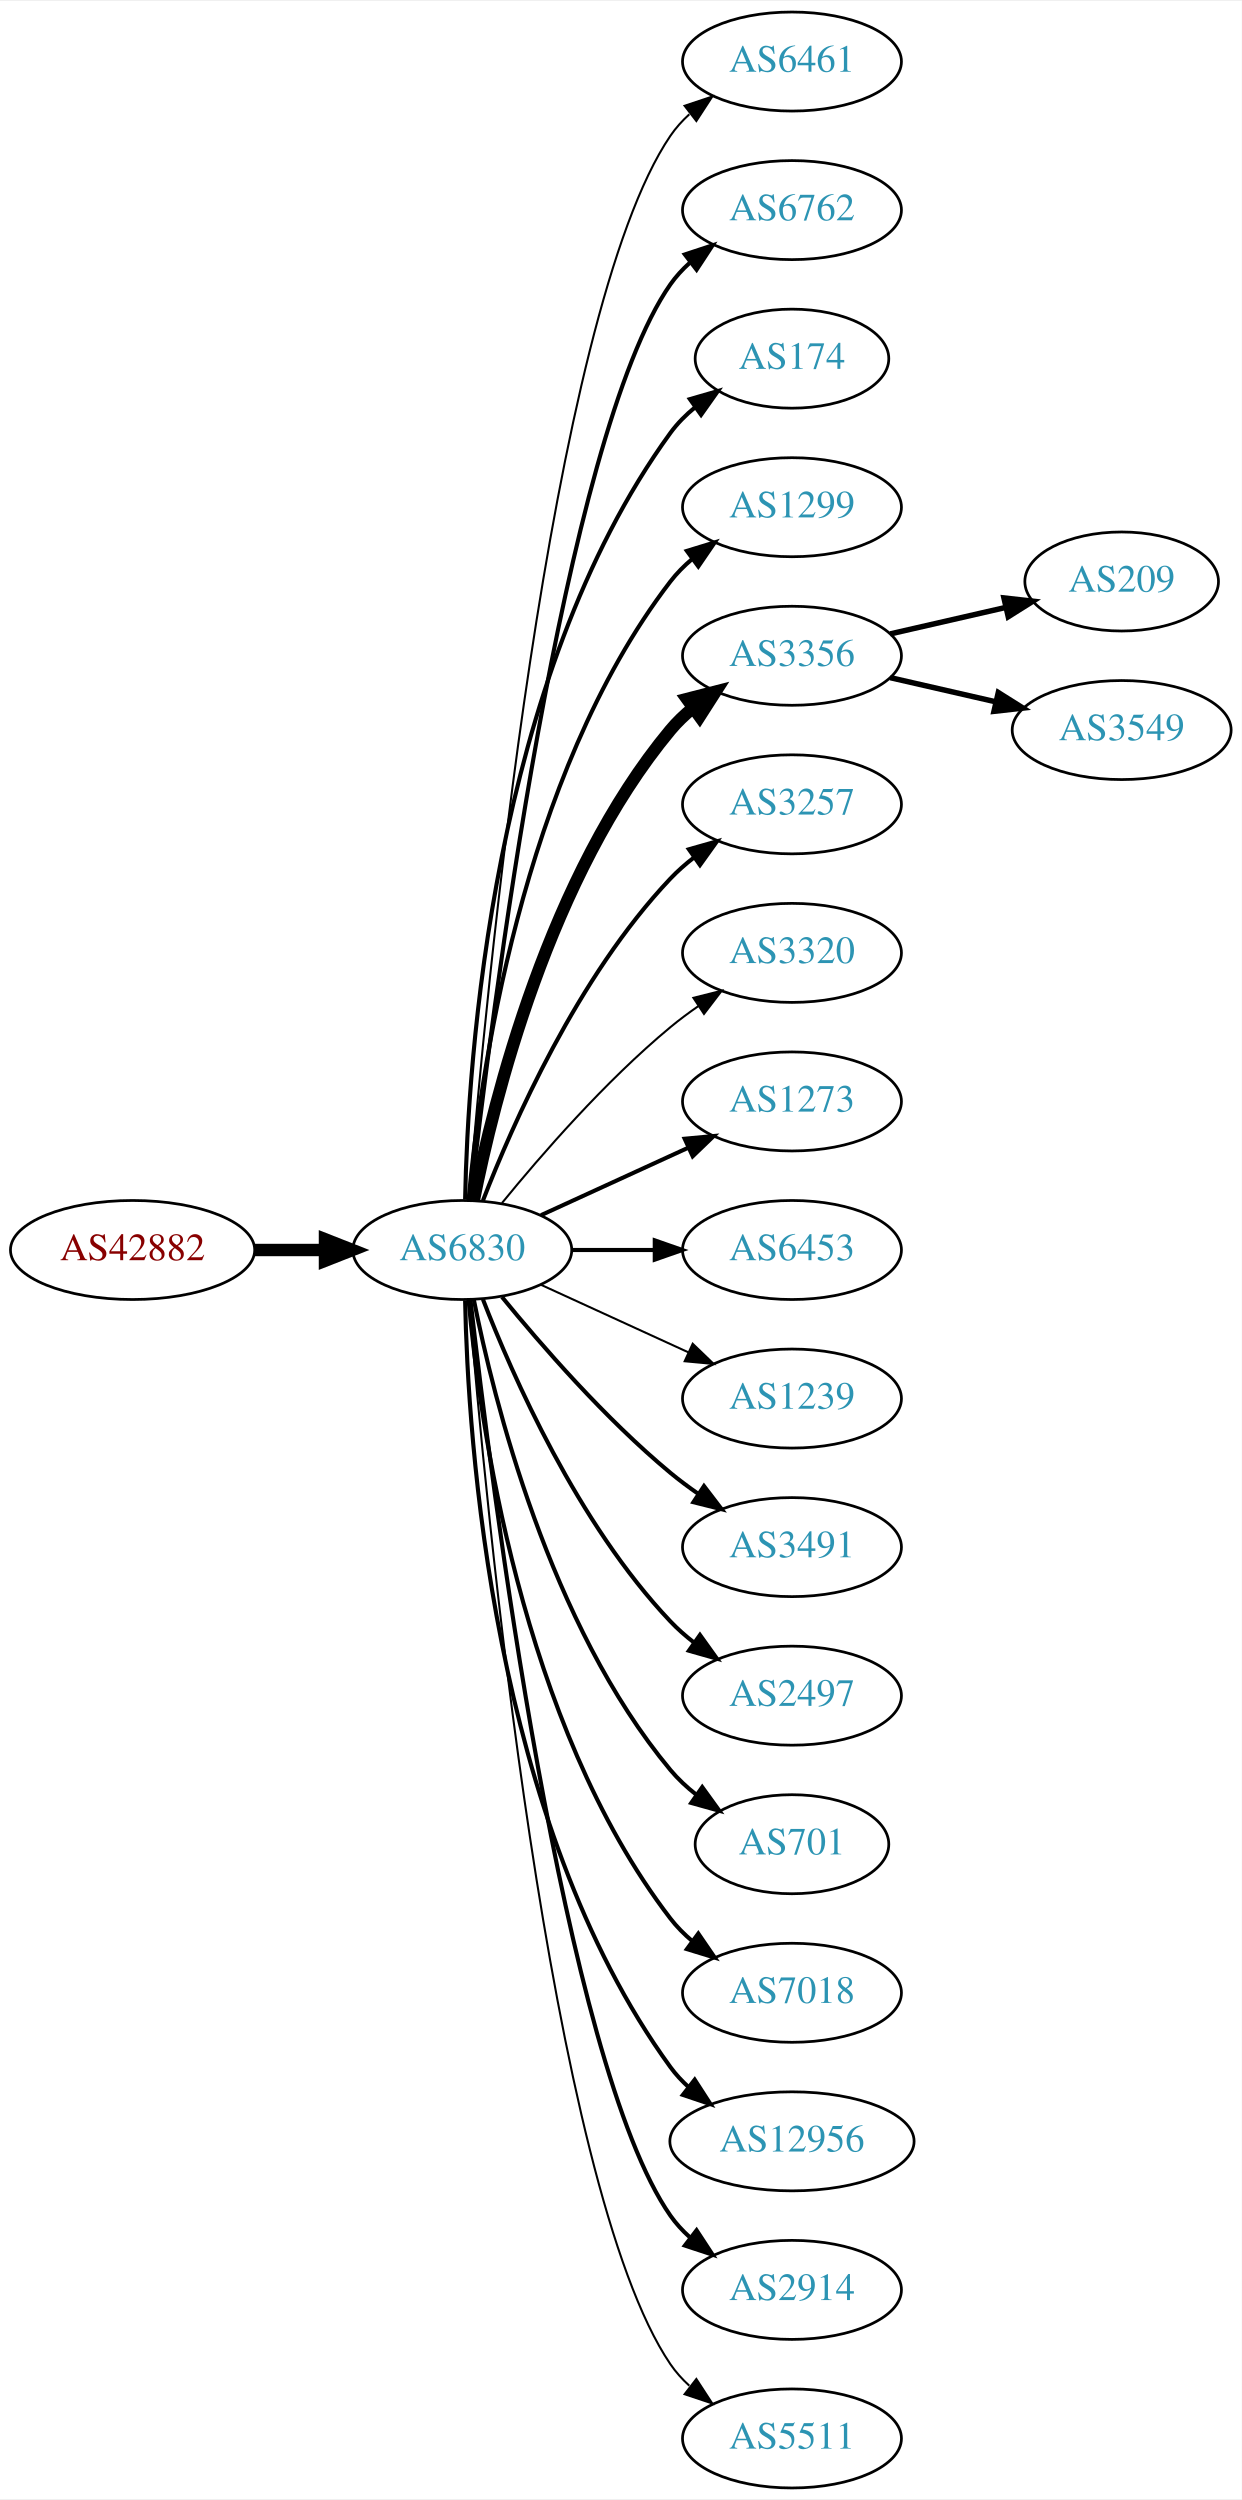
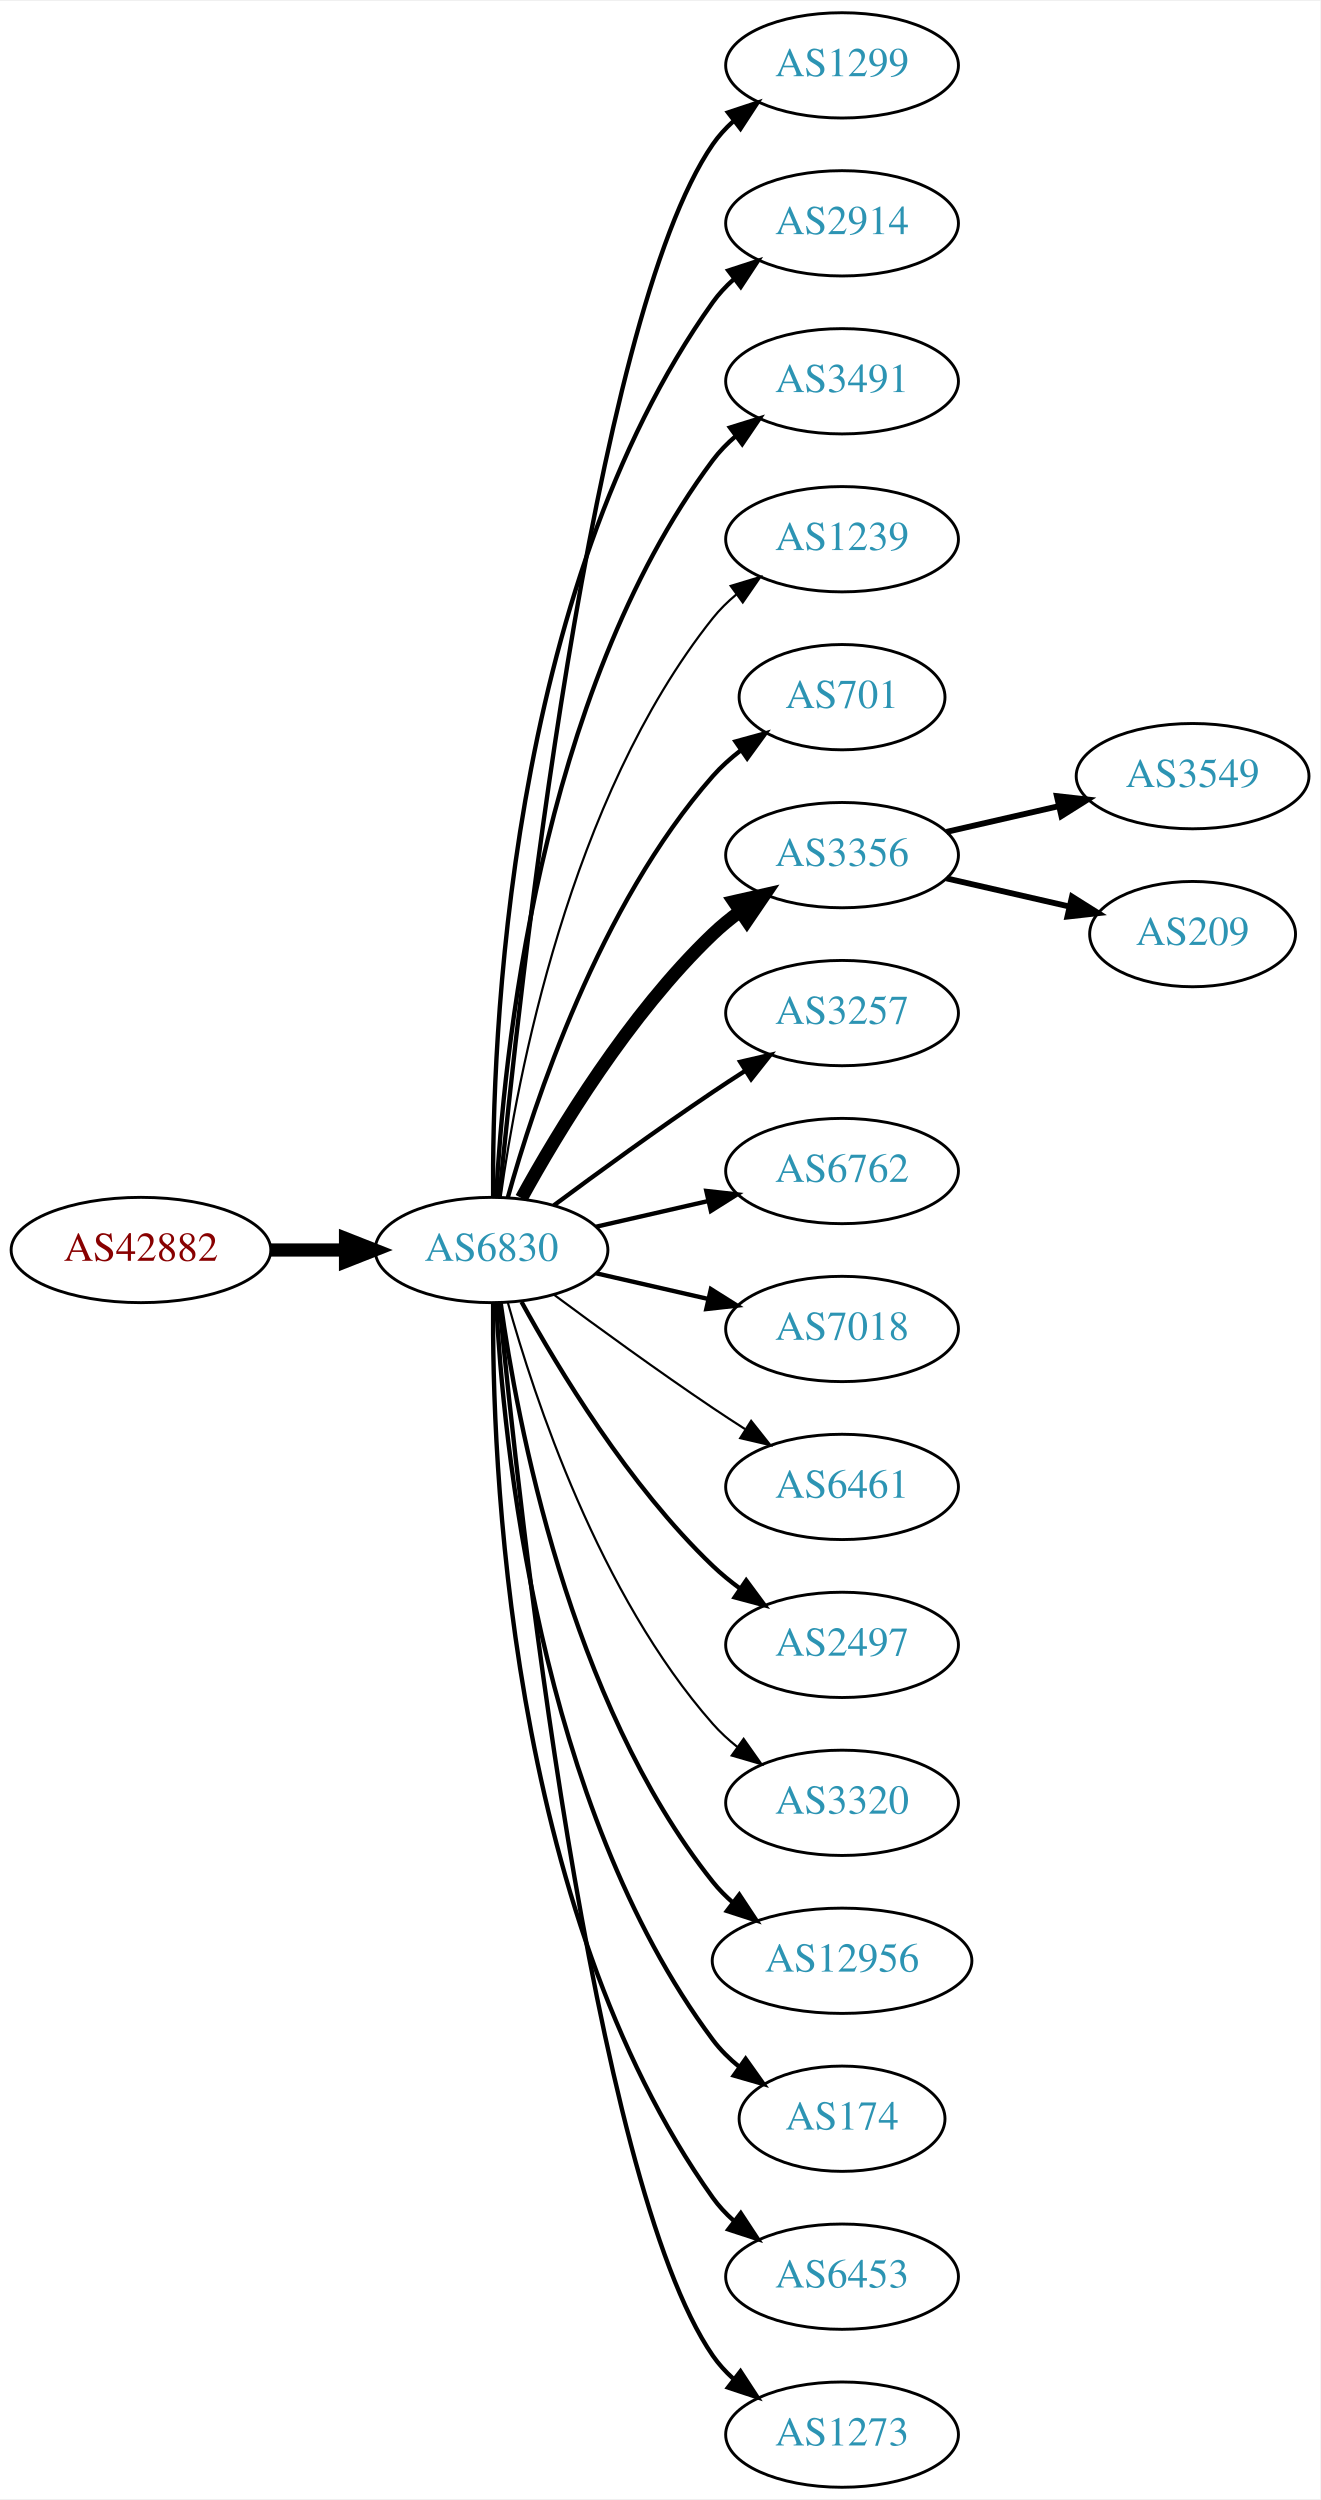
- <svg xmlns="http://www.w3.org/2000/svg" xmlns:xlink="http://www.w3.org/1999/xlink" width="451pt" height="908pt" viewBox="0.00 0.00 451.37 908.00">
-   <g id="graph0" class="graph" transform="scale(1 1) rotate(0) translate(4 904)">
-     <polygon fill="white" stroke="none" points="-4,4 -4,-904 447.37,-904 447.37,4 -4,4" />
+ <svg xmlns="http://www.w3.org/2000/svg" xmlns:xlink="http://www.w3.org/1999/xlink" width="451pt" height="854pt" viewBox="0.00 0.00 451.37 854.00">
+   <g id="graph0" class="graph" transform="scale(1 1) rotate(0) translate(4 850)">
+     <polygon fill="white" stroke="none" points="-4,4 -4,-850 447.37,-850 447.37,4 -4,4" />
    <g id="node1" class="node">
      <g id="a_node1">
        <a xlink:href="/asn/42882" xlink:title="AS42882 ~ SysUP OG [AT]">
-           <ellipse fill="#ffffff" stroke="black" cx="44.196" cy="-450" rx="44.393" ry="18" />
-           <text text-anchor="middle" x="44.196" y="-446.3" font-family="Times,serif" font-size="14.00" fill="#880000">AS42882</text>
+           <ellipse fill="#ffffff" stroke="black" cx="44.196" cy="-423" rx="44.393" ry="18" />
+           <text text-anchor="middle" x="44.196" y="-419.3" font-family="Times,serif" font-size="14.00" fill="#880000">AS42882</text>
        </a>
      </g>
    </g>
    <g id="node2" class="node">
      <g id="a_node2">
        <a xlink:href="/asn/6830" xlink:title="AS6830 ~ LGI-UPC [AT]">
-           <ellipse fill="#ffffff" stroke="black" cx="164.039" cy="-450" rx="39.794" ry="18" />
-           <text text-anchor="middle" x="164.039" y="-446.3" font-family="Times,serif" font-size="14.00" fill="#2c94b3">AS6830</text>
+           <ellipse fill="#ffffff" stroke="black" cx="164.039" cy="-423" rx="39.794" ry="18" />
+           <text text-anchor="middle" x="164.039" y="-419.3" font-family="Times,serif" font-size="14.00" fill="#2c94b3">AS6830</text>
        </a>
      </g>
    </g>
    <g id="edge1" class="edge">
-       <path fill="none" stroke="black" stroke-width="4.5" d="M88.407,-450C96.72,-450 105.482,-450 113.965,-450" />
-       <polygon fill="black" stroke="black" stroke-width="4.5" points="114.123,-453.938 124.123,-450 114.123,-446.063 114.123,-453.938" />
+       <path fill="none" stroke="black" stroke-width="4.5" d="M88.407,-423C96.72,-423 105.482,-423 113.965,-423" />
+       <polygon fill="black" stroke="black" stroke-width="4.5" points="114.123,-426.938 124.123,-423 114.123,-419.063 114.123,-426.938" />
    </g>
    <g id="node3" class="node">
      <g id="a_node3">
-         <a xlink:href="/asn/6461" xlink:title="AS6461 ~ Zayo Bandwidth [US]">
-           <ellipse fill="#ffffff" stroke="black" cx="283.881" cy="-882" rx="39.794" ry="18" />
-           <text text-anchor="middle" x="283.881" y="-878.3" font-family="Times,serif" font-size="14.00" fill="#2c94b3">AS6461</text>
+         <a xlink:href="/asn/1299" xlink:title="AS1299 ~ Telia Carrier [EU]">
+           <ellipse fill="#ffffff" stroke="black" cx="283.881" cy="-828" rx="39.794" ry="18" />
+           <text text-anchor="middle" x="283.881" y="-824.3" font-family="Times,serif" font-size="14.00" fill="#2c94b3">AS1299</text>
        </a>
      </g>
    </g>
    <g id="edge2" class="edge">
-       <path fill="none" stroke="black" stroke-width="0.75" d="M166.467,-468.394C172.224,-538.753 195.56,-790.114 239.685,-855 241.625,-857.852 243.976,-860.462 246.568,-862.837" />
-       <polygon fill="black" stroke="black" stroke-width="0.75" points="244.843,-865.926 254.898,-869.265 249.12,-860.385 244.843,-865.926" />
+       <path fill="none" stroke="black" stroke-width="1.5" d="M166.704,-441.084C173.154,-508.004 198.206,-740.832 239.685,-801 241.643,-803.84 244.006,-806.441 246.607,-808.81" />
+       <polygon fill="black" stroke="black" stroke-width="1.5" points="244.89,-811.905 254.95,-815.229 249.159,-806.357 244.89,-811.905" />
    </g>
    <g id="node4" class="node">
      <g id="a_node4">
-         <a xlink:href="/asn/6762" xlink:title="AS6762 ~ TELECOM ITALIA SPARKLE S.p.A. [IT]">
-           <ellipse fill="#ffffff" stroke="black" cx="283.881" cy="-828" rx="39.794" ry="18" />
-           <text text-anchor="middle" x="283.881" y="-824.3" font-family="Times,serif" font-size="14.00" fill="#2c94b3">AS6762</text>
+         <a xlink:href="/asn/2914" xlink:title="AS2914 ~ NTT America, Inc. [US]">
+           <ellipse fill="#ffffff" stroke="black" cx="283.881" cy="-774" rx="39.794" ry="18" />
+           <text text-anchor="middle" x="283.881" y="-770.3" font-family="Times,serif" font-size="14.00" fill="#2c94b3">AS2914</text>
        </a>
      </g>
    </g>
    <g id="edge3" class="edge">
-       <path fill="none" stroke="black" stroke-width="1.5" d="M167.009,-468.101C174.237,-531.928 200.915,-745.628 239.685,-801 241.663,-803.825 244.041,-806.416 246.652,-808.779" />
-       <polygon fill="black" stroke="black" stroke-width="1.5" points="244.945,-811.881 255.01,-815.188 249.204,-806.326 244.945,-811.881" />
+       <path fill="none" stroke="black" stroke-width="1.5" d="M164.587,-441.063C164.168,-493.503 169.322,-648.293 239.685,-747 241.687,-749.809 244.082,-752.388 246.703,-754.743" />
+       <polygon fill="black" stroke="black" stroke-width="1.5" points="245.007,-757.852 255.079,-761.139 249.255,-752.288 245.007,-757.852" />
    </g>
    <g id="node5" class="node">
      <g id="a_node5">
-         <a xlink:href="/asn/174" xlink:title="AS174 ~ Cogent Communications [US]">
-           <ellipse fill="#ffffff" stroke="black" cx="283.881" cy="-774" rx="35.194" ry="18" />
-           <text text-anchor="middle" x="283.881" y="-770.3" font-family="Times,serif" font-size="14.00" fill="#2c94b3">AS174</text>
+         <a xlink:href="/asn/3491" xlink:title="AS3491 ~ PCCW Global, Inc. [US]">
+           <ellipse fill="#ffffff" stroke="black" cx="283.881" cy="-720" rx="39.794" ry="18" />
+           <text text-anchor="middle" x="283.881" y="-716.3" font-family="Times,serif" font-size="14.00" fill="#2c94b3">AS3491</text>
        </a>
      </g>
    </g>
    <g id="edge4" class="edge">
-       <path fill="none" stroke="black" stroke-width="1.5" d="M165.071,-468.337C166.044,-518.079 174.763,-657.806 239.685,-747 242.203,-750.459 245.311,-753.575 248.698,-756.354" />
-       <polygon fill="black" stroke="black" stroke-width="1.5" points="246.778,-759.284 256.956,-762.229 250.837,-753.58 246.778,-759.284" />
+       <path fill="none" stroke="black" stroke-width="1.5" d="M165.63,-441.023C168.007,-487.412 179.925,-612.893 239.685,-693 241.933,-696.013 244.624,-698.769 247.551,-701.272" />
+       <polygon fill="black" stroke="black" stroke-width="1.5" points="245.582,-704.169 255.702,-707.303 249.746,-698.542 245.582,-704.169" />
    </g>
    <g id="node6" class="node">
      <g id="a_node6">
-         <a xlink:href="/asn/1299" xlink:title="AS1299 ~ Telia Carrier [EU]">
-           <ellipse fill="#ffffff" stroke="black" cx="283.881" cy="-720" rx="39.794" ry="18" />
-           <text text-anchor="middle" x="283.881" y="-716.3" font-family="Times,serif" font-size="14.00" fill="#2c94b3">AS1299</text>
+         <a xlink:href="/asn/1239" xlink:title="AS1239 ~ Sprint [US]">
+           <ellipse fill="#ffffff" stroke="black" cx="283.881" cy="-666" rx="39.794" ry="18" />
+           <text text-anchor="middle" x="283.881" y="-662.3" font-family="Times,serif" font-size="14.00" fill="#2c94b3">AS1239</text>
        </a>
      </g>
    </g>
    <g id="edge5" class="edge">
-       <path fill="none" stroke="black" stroke-width="1.5" d="M166.323,-468.117C170.221,-511.332 185.238,-622.131 239.685,-693 241.975,-695.981 244.695,-698.716 247.639,-701.205" />
-       <polygon fill="black" stroke="black" stroke-width="1.5" points="245.686,-704.113 255.816,-707.218 249.833,-698.473 245.686,-704.113" />
+       <path fill="none" stroke="black" stroke-width="0.75" d="M167.178,-441.17C172.678,-480.974 190.504,-577.233 239.685,-639 242.026,-641.94 244.781,-644.649 247.747,-647.121" />
+       <polygon fill="black" stroke="black" stroke-width="0.75" points="245.812,-650.042 255.953,-653.11 249.939,-644.388 245.812,-650.042" />
    </g>
    <g id="node7" class="node">
      <g id="a_node7">
-         <a xlink:href="/asn/3356" xlink:title="AS3356 ~ Level 3 Parent, LLC [US]">
-           <ellipse fill="#ffffff" stroke="black" cx="283.881" cy="-666" rx="39.794" ry="18" />
-           <text text-anchor="middle" x="283.881" y="-662.3" font-family="Times,serif" font-size="14.00" fill="#2c94b3">AS3356</text>
+         <a xlink:href="/asn/701" xlink:title="AS701 ~ UUNET [US]">
+           <ellipse fill="#ffffff" stroke="black" cx="283.881" cy="-612" rx="35.194" ry="18" />
+           <text text-anchor="middle" x="283.881" y="-608.3" font-family="Times,serif" font-size="14.00" fill="#2c94b3">AS701</text>
        </a>
      </g>
    </g>
    <g id="edge6" class="edge">
-       <path fill="none" stroke="black" stroke-width="4.5" d="M168.237,-468.073C175.401,-504.141 195.675,-586.125 239.685,-639 242.09,-641.889 244.886,-644.563 247.879,-647.013" />
-       <polygon fill="black" stroke="black" stroke-width="4.5" points="245.711,-650.305 256.122,-652.973 250.325,-643.923 245.711,-650.305" />
+       <path fill="none" stroke="black" stroke-width="1.5" d="M169.612,-440.946C178.517,-472.995 200.801,-540.842 239.685,-585 242.512,-588.211 245.814,-591.172 249.309,-593.864" />
+       <polygon fill="black" stroke="black" stroke-width="1.5" points="247.466,-596.845 257.684,-599.645 251.443,-591.084 247.466,-596.845" />
    </g>
    <g id="node8" class="node">
      <g id="a_node8">
-         <a xlink:href="/asn/3257" xlink:title="AS3257 ~ GTT [DE]">
-           <ellipse fill="#ffffff" stroke="black" cx="283.881" cy="-612" rx="39.794" ry="18" />
-           <text text-anchor="middle" x="283.881" y="-608.3" font-family="Times,serif" font-size="14.00" fill="#2c94b3">AS3257</text>
+         <a xlink:href="/asn/3356" xlink:title="AS3356 ~ Level 3 Parent, LLC [US]">
+           <ellipse fill="#ffffff" stroke="black" cx="283.881" cy="-558" rx="39.794" ry="18" />
+           <text text-anchor="middle" x="283.881" y="-554.3" font-family="Times,serif" font-size="14.00" fill="#2c94b3">AS3356</text>
        </a>
      </g>
    </g>
    <g id="edge7" class="edge">
-       <path fill="none" stroke="black" stroke-width="1.5" d="M171.562,-467.994C182.312,-495.728 205.969,-549.429 239.685,-585 242.271,-587.728 245.188,-590.294 248.257,-592.677" />
-       <polygon fill="black" stroke="black" stroke-width="1.5" points="246.411,-595.658 256.605,-598.543 250.435,-589.93 246.411,-595.658" />
+       <path fill="none" stroke="black" stroke-width="4.5" d="M174.28,-440.713C186.825,-463.561 211.002,-503.611 239.685,-531 242.553,-533.739 245.742,-536.347 249.051,-538.785" />
+       <polygon fill="black" stroke="black" stroke-width="4.5" points="246.929,-542.104 257.411,-544.477 251.361,-535.594 246.929,-542.104" />
    </g>
    <g id="node9" class="node">
      <g id="a_node9">
-         <a xlink:href="/asn/3320" xlink:title="AS3320 ~ DTAG [DE]">
-           <ellipse fill="#ffffff" stroke="black" cx="283.881" cy="-558" rx="39.794" ry="18" />
-           <text text-anchor="middle" x="283.881" y="-554.3" font-family="Times,serif" font-size="14.00" fill="#2c94b3">AS3320</text>
+         <a xlink:href="/asn/3257" xlink:title="AS3257 ~ GTT [DE]">
+           <ellipse fill="#ffffff" stroke="black" cx="283.881" cy="-504" rx="39.794" ry="18" />
+           <text text-anchor="middle" x="283.881" y="-500.3" font-family="Times,serif" font-size="14.00" fill="#2c94b3">AS3257</text>
        </a>
      </g>
    </g>
    <g id="edge8" class="edge">
-       <path fill="none" stroke="black" stroke-width="0.75" d="M178.458,-467.065C192.572,-484.375 215.987,-511.345 239.685,-531 242.901,-533.668 246.402,-536.27 249.972,-538.741" />
-       <polygon fill="black" stroke="black" stroke-width="0.75" points="248.05,-541.666 258.329,-544.236 251.896,-535.817 248.05,-541.666" />
+       <path fill="none" stroke="black" stroke-width="1.5" d="M185.369,-438.277C200.231,-449.304 220.976,-464.407 239.685,-477 243.234,-479.389 246.984,-481.839 250.733,-484.242" />
+       <polygon fill="black" stroke="black" stroke-width="1.5" points="249.059,-487.325 259.381,-489.712 252.801,-481.409 249.059,-487.325" />
    </g>
    <g id="node10" class="node">
      <g id="a_node10">
-         <a xlink:href="/asn/1273" xlink:title="AS1273 ~ Vodafone Group PLC [EU]">
-           <ellipse fill="#ffffff" stroke="black" cx="283.881" cy="-504" rx="39.794" ry="18" />
-           <text text-anchor="middle" x="283.881" y="-500.3" font-family="Times,serif" font-size="14.00" fill="#2c94b3">AS1273</text>
+         <a xlink:href="/asn/6762" xlink:title="AS6762 ~ TELECOM ITALIA SPARKLE S.p.A. [IT]">
+           <ellipse fill="#ffffff" stroke="black" cx="283.881" cy="-450" rx="39.794" ry="18" />
+           <text text-anchor="middle" x="283.881" y="-446.3" font-family="Times,serif" font-size="14.00" fill="#2c94b3">AS6762</text>
        </a>
      </g>
    </g>
    <g id="edge9" class="edge">
-       <path fill="none" stroke="black" stroke-width="1.5" d="M192.667,-462.661C208.624,-469.973 228.895,-479.261 246.178,-487.181" />
-       <polygon fill="black" stroke="black" stroke-width="1.5" points="244.876,-490.435 255.425,-491.419 247.793,-484.071 244.876,-490.435" />
+       <path fill="none" stroke="black" stroke-width="1.5" d="M199.758,-430.955C211.758,-433.704 225.379,-436.825 238.071,-439.733" />
+       <polygon fill="black" stroke="black" stroke-width="1.5" points="237.474,-443.187 248.003,-442.009 239.037,-436.364 237.474,-443.187" />
    </g>
    <g id="node11" class="node">
      <g id="a_node11">
-         <a xlink:href="/asn/6453" xlink:title="AS6453 ~ TATA COMMUNICATIONS (AMERICA) INC [US]">
-           <ellipse fill="#ffffff" stroke="black" cx="283.881" cy="-450" rx="39.794" ry="18" />
-           <text text-anchor="middle" x="283.881" y="-446.3" font-family="Times,serif" font-size="14.00" fill="#2c94b3">AS6453</text>
+         <a xlink:href="/asn/7018" xlink:title="AS7018 ~ AT&amp;T Services, Inc. [US]">
+           <ellipse fill="#ffffff" stroke="black" cx="283.881" cy="-396" rx="39.794" ry="18" />
+           <text text-anchor="middle" x="283.881" y="-392.3" font-family="Times,serif" font-size="14.00" fill="#2c94b3">AS7018</text>
        </a>
      </g>
    </g>
    <g id="edge10" class="edge">
-       <path fill="none" stroke="black" stroke-width="1.5" d="M203.951,-450C213.505,-450 223.854,-450 233.817,-450" />
-       <polygon fill="black" stroke="black" stroke-width="1.5" points="234.009,-453.5 244.009,-450 234.009,-446.5 234.009,-453.5" />
+       <path fill="none" stroke="black" stroke-width="1.5" d="M199.758,-415.045C211.758,-412.296 225.379,-409.175 238.071,-406.267" />
+       <polygon fill="black" stroke="black" stroke-width="1.5" points="239.037,-409.636 248.003,-403.991 237.474,-402.813 239.037,-409.636" />
    </g>
    <g id="node12" class="node">
      <g id="a_node12">
-         <a xlink:href="/asn/1239" xlink:title="AS1239 ~ Sprint [US]">
-           <ellipse fill="#ffffff" stroke="black" cx="283.881" cy="-396" rx="39.794" ry="18" />
-           <text text-anchor="middle" x="283.881" y="-392.3" font-family="Times,serif" font-size="14.00" fill="#2c94b3">AS1239</text>
+         <a xlink:href="/asn/6461" xlink:title="AS6461 ~ Zayo Bandwidth [US]">
+           <ellipse fill="#ffffff" stroke="black" cx="283.881" cy="-342" rx="39.794" ry="18" />
+           <text text-anchor="middle" x="283.881" y="-338.3" font-family="Times,serif" font-size="14.00" fill="#2c94b3">AS6461</text>
        </a>
      </g>
    </g>
    <g id="edge11" class="edge">
-       <path fill="none" stroke="black" stroke-width="0.75" d="M192.667,-437.339C208.624,-430.027 228.895,-420.739 246.178,-412.819" />
-       <polygon fill="black" stroke="black" stroke-width="0.75" points="247.793,-415.929 255.425,-408.581 244.876,-409.565 247.793,-415.929" />
+       <path fill="none" stroke="black" stroke-width="0.75" d="M185.369,-407.723C200.231,-396.696 220.976,-381.593 239.685,-369 243.234,-366.611 246.984,-364.161 250.733,-361.758" />
+       <polygon fill="black" stroke="black" stroke-width="0.75" points="252.801,-364.591 259.381,-356.288 249.059,-358.675 252.801,-364.591" />
    </g>
    <g id="node13" class="node">
      <g id="a_node13">
-         <a xlink:href="/asn/3491" xlink:title="AS3491 ~ PCCW Global, Inc. [US]">
-           <ellipse fill="#ffffff" stroke="black" cx="283.881" cy="-342" rx="39.794" ry="18" />
-           <text text-anchor="middle" x="283.881" y="-338.3" font-family="Times,serif" font-size="14.00" fill="#2c94b3">AS3491</text>
-         </a>
-       </g>
-     </g>
-     <g id="edge12" class="edge">
-       <path fill="none" stroke="black" stroke-width="1.5" d="M178.458,-432.935C192.572,-415.625 215.987,-388.655 239.685,-369 242.901,-366.332 246.402,-363.73 249.972,-361.259" />
-       <polygon fill="black" stroke="black" stroke-width="1.5" points="251.896,-364.183 258.329,-355.764 248.05,-358.334 251.896,-364.183" />
-     </g>
-     <g id="node14" class="node">
-       <g id="a_node14">
        <a xlink:href="/asn/2497" xlink:title="AS2497 ~ Internet Initiative Japan Inc. [JP]">
          <ellipse fill="#ffffff" stroke="black" cx="283.881" cy="-288" rx="39.794" ry="18" />
          <text text-anchor="middle" x="283.881" y="-284.3" font-family="Times,serif" font-size="14.00" fill="#2c94b3">AS2497</text>
        </a>
      </g>
    </g>
+     <g id="edge12" class="edge">
+       <path fill="none" stroke="black" stroke-width="1.5" d="M174.28,-405.287C186.825,-382.439 211.002,-342.389 239.685,-315 242.553,-312.261 245.742,-309.653 249.051,-307.215" />
+       <polygon fill="black" stroke="black" stroke-width="1.5" points="251.114,-310.044 257.411,-301.523 247.175,-304.258 251.114,-310.044" />
+     </g>
+     <g id="node14" class="node">
+       <g id="a_node14">
+         <a xlink:href="/asn/3320" xlink:title="AS3320 ~ DTAG [DE]">
+           <ellipse fill="#ffffff" stroke="black" cx="283.881" cy="-234" rx="39.794" ry="18" />
+           <text text-anchor="middle" x="283.881" y="-230.3" font-family="Times,serif" font-size="14.00" fill="#2c94b3">AS3320</text>
+         </a>
+       </g>
+     </g>
    <g id="edge13" class="edge">
-       <path fill="none" stroke="black" stroke-width="1.5" d="M171.562,-432.006C182.312,-404.272 205.969,-350.571 239.685,-315 242.271,-312.272 245.188,-309.706 248.257,-307.323" />
-       <polygon fill="black" stroke="black" stroke-width="1.5" points="250.435,-310.07 256.605,-301.457 246.411,-304.342 250.435,-310.07" />
+       <path fill="none" stroke="black" stroke-width="0.75" d="M169.612,-405.054C178.517,-373.005 200.801,-305.158 239.685,-261 242.169,-258.179 245.019,-255.551 248.044,-253.129" />
+       <polygon fill="black" stroke="black" stroke-width="0.75" points="250.23,-255.869 256.334,-247.209 246.162,-250.172 250.23,-255.869" />
    </g>
    <g id="node15" class="node">
      <g id="a_node15">
-         <a xlink:href="/asn/701" xlink:title="AS701 ~ UUNET [US]">
-           <ellipse fill="#ffffff" stroke="black" cx="283.881" cy="-234" rx="35.194" ry="18" />
-           <text text-anchor="middle" x="283.881" y="-230.3" font-family="Times,serif" font-size="14.00" fill="#2c94b3">AS701</text>
+         <a xlink:href="/asn/12956" xlink:title="AS12956 ~ TELXIUS [ES]">
+           <ellipse fill="#ffffff" stroke="black" cx="283.881" cy="-180" rx="44.393" ry="18" />
+           <text text-anchor="middle" x="283.881" y="-176.3" font-family="Times,serif" font-size="14.00" fill="#2c94b3">AS12956</text>
        </a>
      </g>
    </g>
    <g id="edge14" class="edge">
-       <path fill="none" stroke="black" stroke-width="1.5" d="M168.237,-431.927C175.401,-395.859 195.675,-313.875 239.685,-261 242.422,-257.712 245.667,-254.702 249.13,-251.983" />
-       <polygon fill="black" stroke="black" stroke-width="1.5" points="251.267,-254.761 257.471,-246.173 247.265,-249.017 251.267,-254.761" />
+       <path fill="none" stroke="black" stroke-width="1.5" d="M167.178,-404.83C172.678,-365.026 190.504,-268.767 239.685,-207 241.723,-204.44 244.075,-202.056 246.606,-199.851" />
+       <polygon fill="black" stroke="black" stroke-width="1.5" points="248.762,-202.609 254.608,-193.773 244.527,-197.035 248.762,-202.609" />
    </g>
    <g id="node16" class="node">
      <g id="a_node16">
-         <a xlink:href="/asn/7018" xlink:title="AS7018 ~ AT&amp;T Services, Inc. [US]">
-           <ellipse fill="#ffffff" stroke="black" cx="283.881" cy="-180" rx="39.794" ry="18" />
-           <text text-anchor="middle" x="283.881" y="-176.3" font-family="Times,serif" font-size="14.00" fill="#2c94b3">AS7018</text>
+         <a xlink:href="/asn/174" xlink:title="AS174 ~ Cogent Communications [US]">
+           <ellipse fill="#ffffff" stroke="black" cx="283.881" cy="-126" rx="35.194" ry="18" />
+           <text text-anchor="middle" x="283.881" y="-122.3" font-family="Times,serif" font-size="14.00" fill="#2c94b3">AS174</text>
        </a>
      </g>
    </g>
    <g id="edge15" class="edge">
-       <path fill="none" stroke="black" stroke-width="1.5" d="M166.323,-431.883C170.221,-388.668 185.238,-277.869 239.685,-207 241.975,-204.019 244.695,-201.284 247.639,-198.795" />
-       <polygon fill="black" stroke="black" stroke-width="1.5" points="249.833,-201.527 255.816,-192.782 245.686,-195.887 249.833,-201.527" />
+       <path fill="none" stroke="black" stroke-width="1.5" d="M165.63,-404.977C168.007,-358.588 179.925,-233.107 239.685,-153 242.243,-149.571 245.377,-146.474 248.778,-143.705" />
+       <polygon fill="black" stroke="black" stroke-width="1.5" points="250.916,-146.479 257.051,-137.841 246.868,-140.768 250.916,-146.479" />
    </g>
    <g id="node17" class="node">
      <g id="a_node17">
-         <a xlink:href="/asn/12956" xlink:title="AS12956 ~ TELXIUS [ES]">
-           <ellipse fill="#ffffff" stroke="black" cx="283.881" cy="-126" rx="44.393" ry="18" />
-           <text text-anchor="middle" x="283.881" y="-122.3" font-family="Times,serif" font-size="14.00" fill="#2c94b3">AS12956</text>
+         <a xlink:href="/asn/6453" xlink:title="AS6453 ~ TATA COMMUNICATIONS (AMERICA) INC [US]">
+           <ellipse fill="#ffffff" stroke="black" cx="283.881" cy="-72" rx="39.794" ry="18" />
+           <text text-anchor="middle" x="283.881" y="-68.3" font-family="Times,serif" font-size="14.00" fill="#2c94b3">AS6453</text>
        </a>
      </g>
    </g>
    <g id="edge16" class="edge">
-       <path fill="none" stroke="black" stroke-width="1.5" d="M165.071,-431.663C166.044,-381.921 174.763,-242.194 239.685,-153 241.611,-150.354 243.882,-147.91 246.359,-145.663" />
-       <polygon fill="black" stroke="black" stroke-width="1.5" points="248.521,-148.415 254.266,-139.513 244.224,-142.889 248.521,-148.415" />
+       <path fill="none" stroke="black" stroke-width="1.5" d="M164.587,-404.937C164.168,-352.497 169.322,-197.707 239.685,-99 241.687,-96.192 244.082,-93.612 246.703,-91.257" />
+       <polygon fill="black" stroke="black" stroke-width="1.5" points="249.255,-93.712 255.079,-84.861 245.007,-88.148 249.255,-93.712" />
    </g>
    <g id="node18" class="node">
      <g id="a_node18">
-         <a xlink:href="/asn/2914" xlink:title="AS2914 ~ NTT America, Inc. [US]">
-           <ellipse fill="#ffffff" stroke="black" cx="283.881" cy="-72" rx="39.794" ry="18" />
-           <text text-anchor="middle" x="283.881" y="-68.3" font-family="Times,serif" font-size="14.00" fill="#2c94b3">AS2914</text>
+         <a xlink:href="/asn/1273" xlink:title="AS1273 ~ Vodafone Group PLC [EU]">
+           <ellipse fill="#ffffff" stroke="black" cx="283.881" cy="-18" rx="39.794" ry="18" />
+           <text text-anchor="middle" x="283.881" y="-14.3" font-family="Times,serif" font-size="14.00" fill="#2c94b3">AS1273</text>
        </a>
      </g>
    </g>
    <g id="edge17" class="edge">
-       <path fill="none" stroke="black" stroke-width="1.5" d="M167.009,-431.899C174.237,-368.072 200.915,-154.372 239.685,-99 241.663,-96.175 244.041,-93.584 246.652,-91.221" />
-       <polygon fill="black" stroke="black" stroke-width="1.5" points="249.204,-93.674 255.01,-84.812 244.945,-88.119 249.204,-93.674" />
+       <path fill="none" stroke="black" stroke-width="1.5" d="M166.704,-404.916C173.154,-337.996 198.206,-105.168 239.685,-45 241.643,-42.16 244.006,-39.559 246.607,-37.19" />
+       <polygon fill="black" stroke="black" stroke-width="1.5" points="249.159,-39.642 254.95,-30.771 244.89,-34.095 249.159,-39.642" />
    </g>
    <g id="node19" class="node">
      <g id="a_node19">
-         <a xlink:href="/asn/5511" xlink:title="AS5511 ~ Orange S.A. [FR]">
-           <ellipse fill="#ffffff" stroke="black" cx="283.881" cy="-18" rx="39.794" ry="18" />
-           <text text-anchor="middle" x="283.881" y="-14.3" font-family="Times,serif" font-size="14.00" fill="#2c94b3">AS5511</text>
+         <a xlink:href="/asn/3549" xlink:title="AS3549 ~ Level 3 Parent, LLC [US]">
+           <ellipse fill="#ffffff" stroke="black" cx="403.724" cy="-585" rx="39.794" ry="18" />
+           <text text-anchor="middle" x="403.724" y="-581.3" font-family="Times,serif" font-size="14.00" fill="#2c94b3">AS3549</text>
        </a>
      </g>
    </g>
    <g id="edge18" class="edge">
-       <path fill="none" stroke="black" stroke-width="0.75" d="M166.467,-431.606C172.224,-361.247 195.56,-109.886 239.685,-45 241.625,-42.148 243.976,-39.538 246.568,-37.163" />
-       <polygon fill="black" stroke="black" stroke-width="0.75" points="249.12,-39.615 254.898,-30.735 244.843,-34.074 249.12,-39.615" />
+       <path fill="none" stroke="black" stroke-width="2" d="M319.6,-565.955C331.6,-568.704 345.221,-571.825 357.914,-574.733" />
+       <polygon fill="black" stroke="black" stroke-width="2" points="357.316,-578.187 367.845,-577.009 358.88,-571.364 357.316,-578.187" />
    </g>
    <g id="node20" class="node">
      <g id="a_node20">
        <a xlink:href="/asn/209" xlink:title="AS209 ~ CenturyLink Communications, LLC [US]">
-           <ellipse fill="#ffffff" stroke="black" cx="403.724" cy="-693" rx="35.194" ry="18" />
-           <text text-anchor="middle" x="403.724" y="-689.3" font-family="Times,serif" font-size="14.00" fill="#2c94b3">AS209</text>
+           <ellipse fill="#ffffff" stroke="black" cx="403.724" cy="-531" rx="35.194" ry="18" />
+           <text text-anchor="middle" x="403.724" y="-527.3" font-family="Times,serif" font-size="14.00" fill="#2c94b3">AS209</text>
        </a>
      </g>
    </g>
    <g id="edge19" class="edge">
-       <path fill="none" stroke="black" stroke-width="2" d="M319.6,-673.955C332.693,-676.955 347.715,-680.396 361.356,-683.522" />
-       <polygon fill="black" stroke="black" stroke-width="2" points="360.934,-687.016 371.463,-685.838 362.497,-680.193 360.934,-687.016" />
-     </g>
-     <g id="node21" class="node">
-       <g id="a_node21">
-         <a xlink:href="/asn/3549" xlink:title="AS3549 ~ Level 3 Parent, LLC [US]">
-           <ellipse fill="#ffffff" stroke="black" cx="403.724" cy="-639" rx="39.794" ry="18" />
-           <text text-anchor="middle" x="403.724" y="-635.3" font-family="Times,serif" font-size="14.00" fill="#2c94b3">AS3549</text>
-         </a>
-       </g>
-     </g>
-     <g id="edge20" class="edge">
-       <path fill="none" stroke="black" stroke-width="2" d="M319.6,-658.045C331.6,-655.296 345.221,-652.175 357.914,-649.267" />
-       <polygon fill="black" stroke="black" stroke-width="2" points="358.88,-652.636 367.845,-646.991 357.316,-645.813 358.88,-652.636" />
+       <path fill="none" stroke="black" stroke-width="2" d="M319.6,-550.045C332.693,-547.045 347.715,-543.604 361.356,-540.478" />
+       <polygon fill="black" stroke="black" stroke-width="2" points="362.497,-543.807 371.463,-538.162 360.934,-536.984 362.497,-543.807" />
    </g>
  </g>
</svg>
